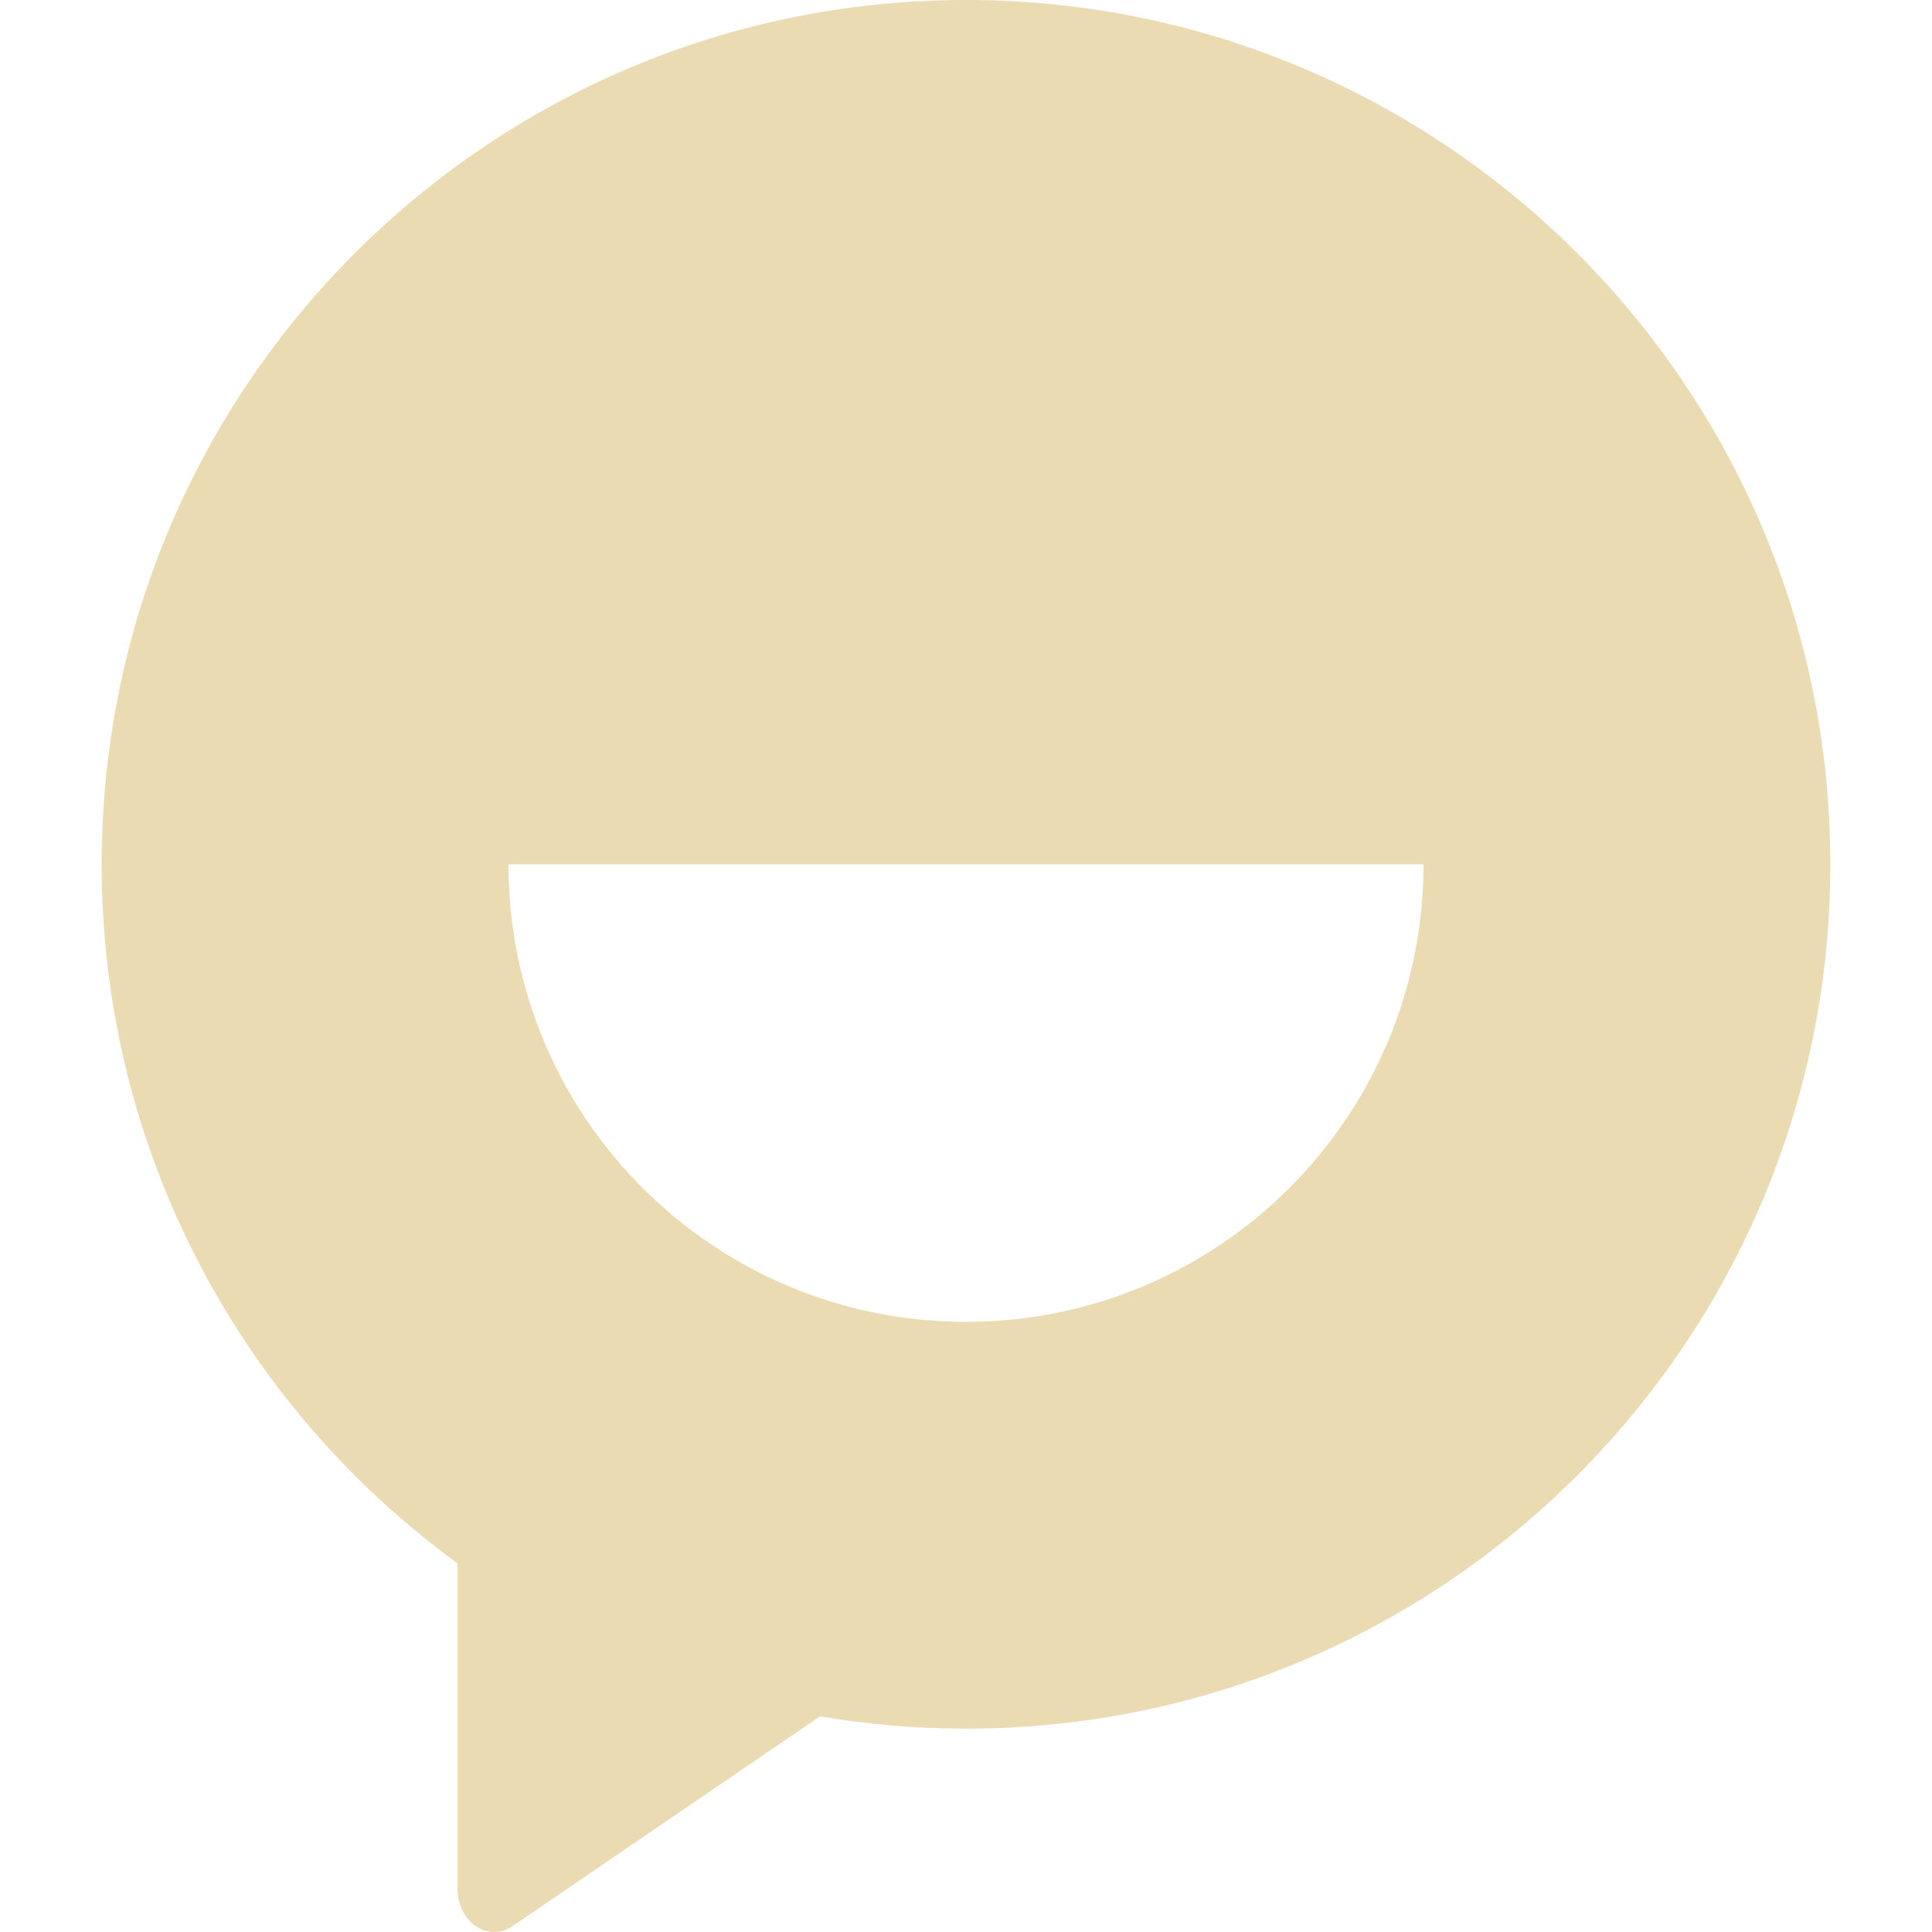
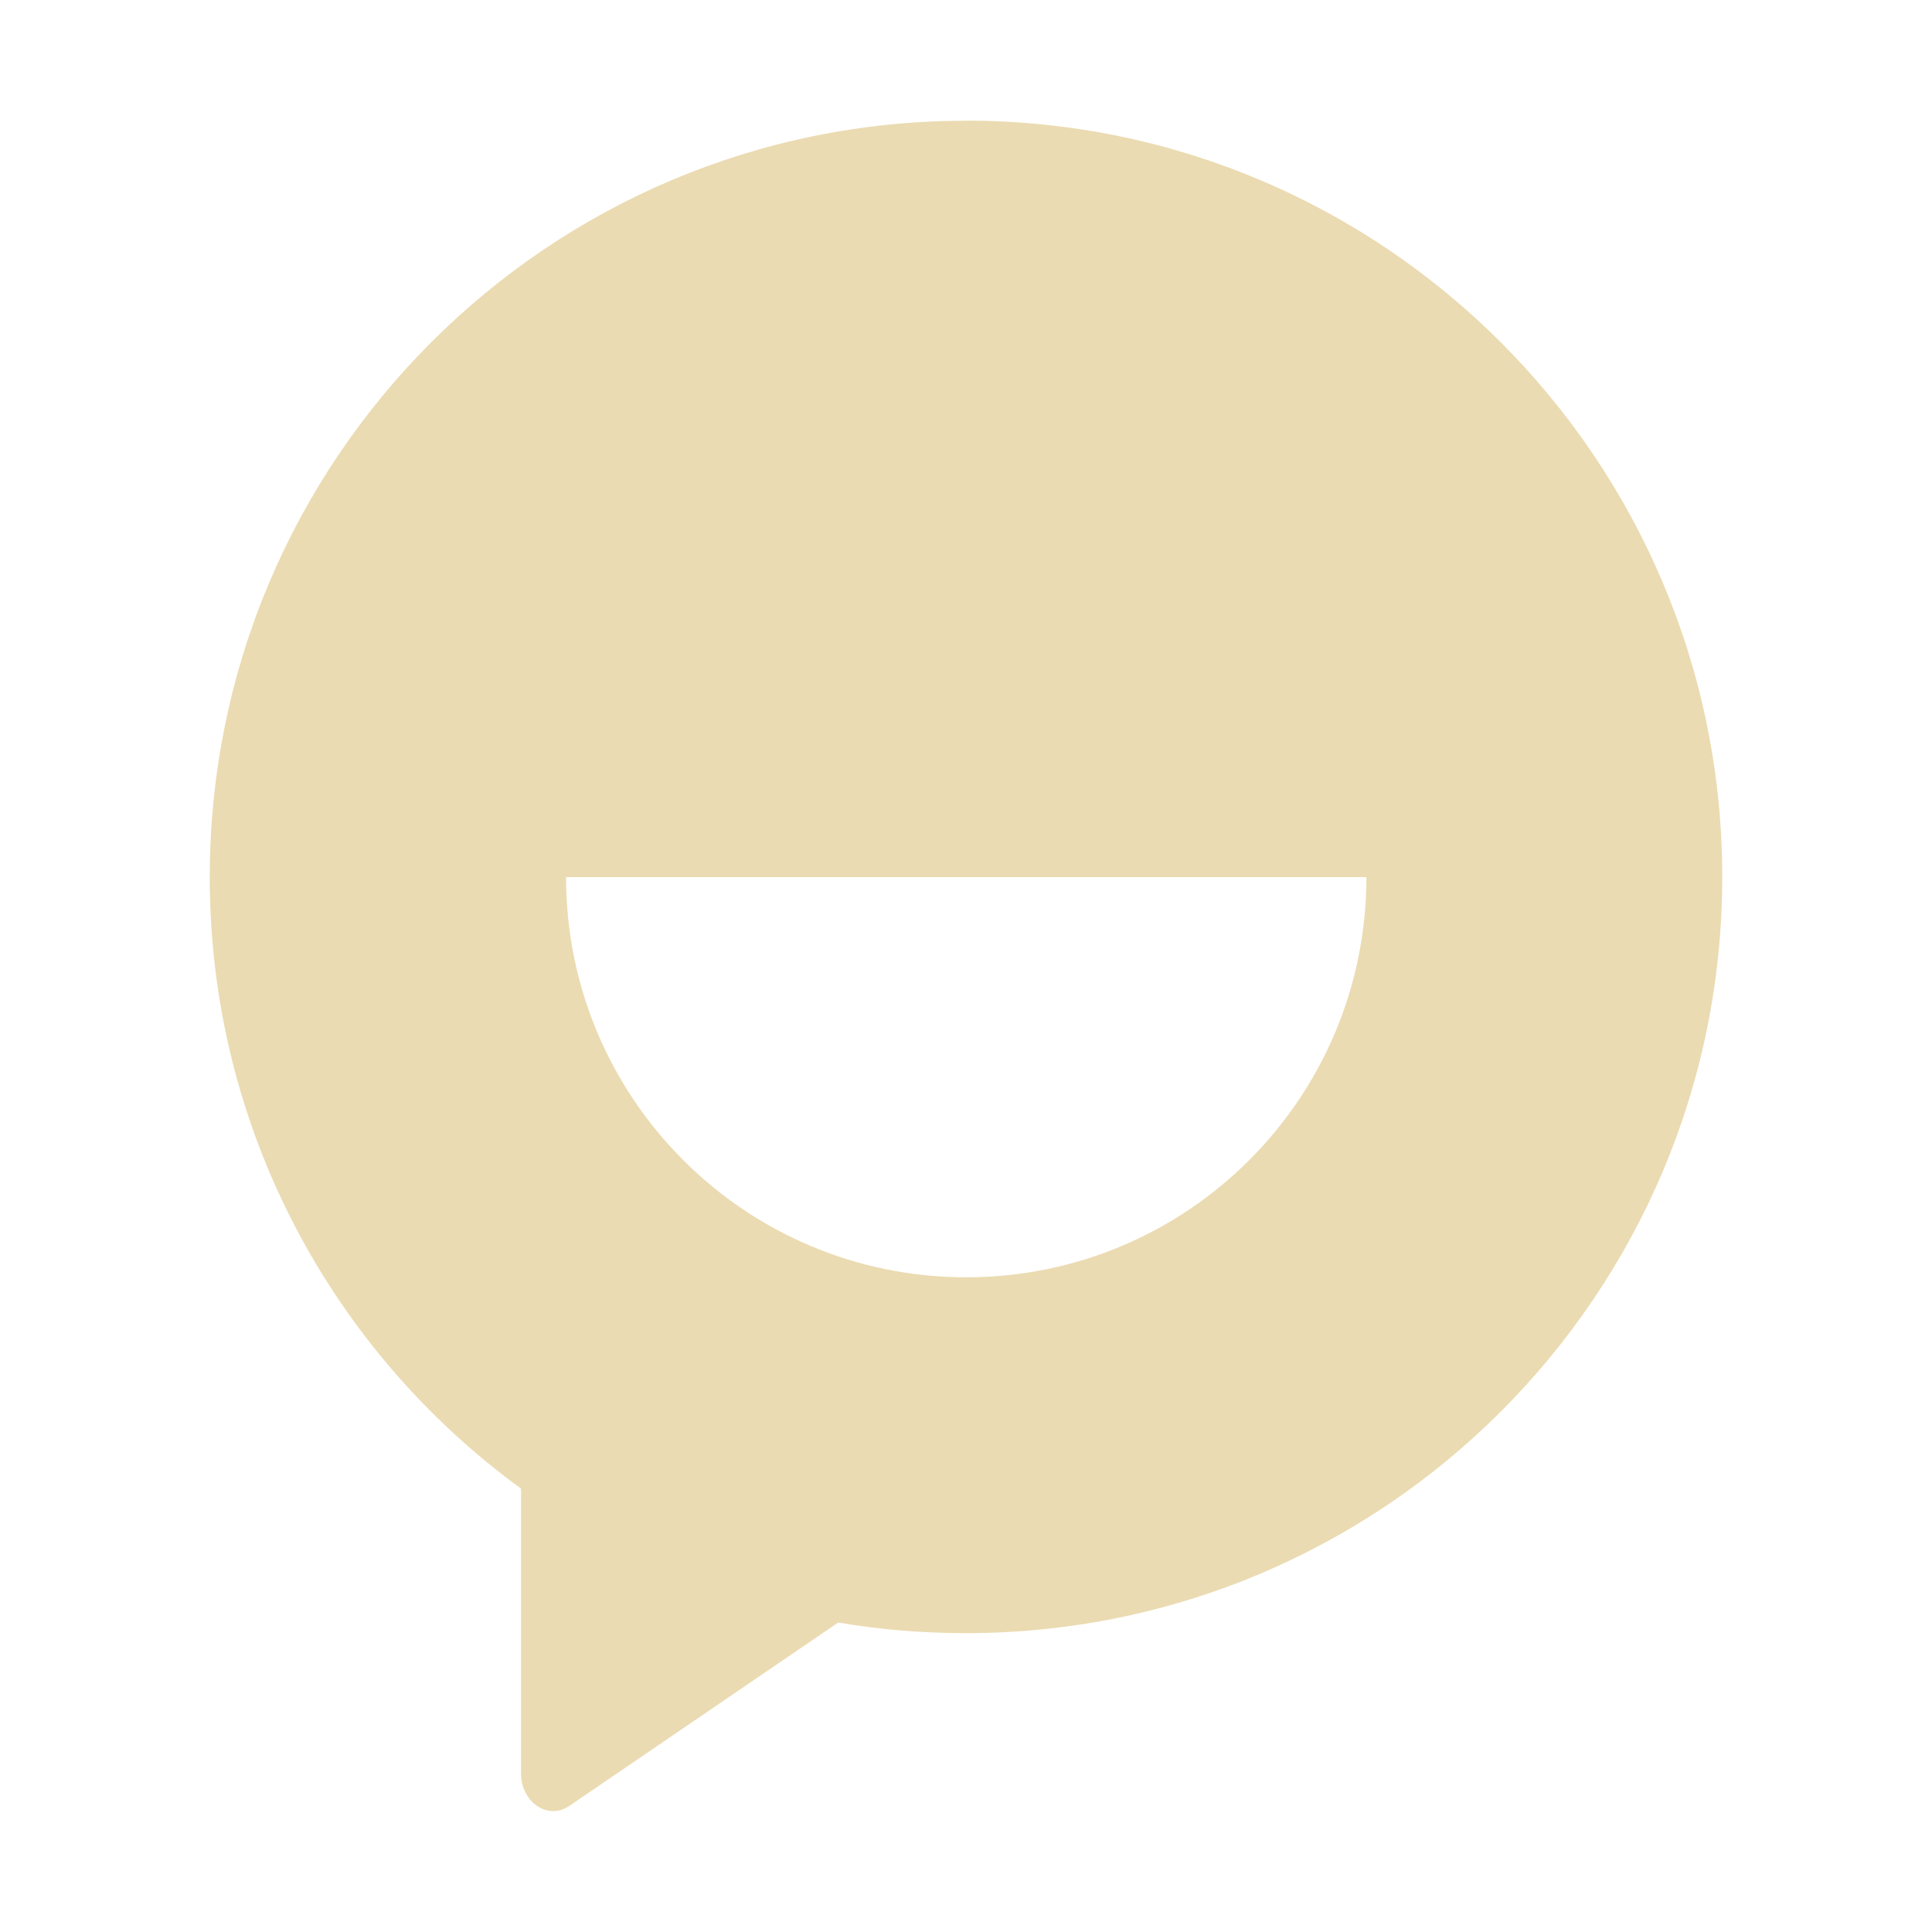
- <svg xmlns="http://www.w3.org/2000/svg" style="isolation:isolate" width="16" height="16" viewBox="0 0 16 16">
+ <svg xmlns="http://www.w3.org/2000/svg" width="16" height="16" version="1.1">
  <defs>
-     <style id="current-color-scheme" type="text/css">
-    .ColorScheme-Text { color:#ebdbb2; } .ColorScheme-Highlight { color:#458588; }
-   </style>
-     <linearGradient id="arrongin" x1="0%" x2="0%" y1="0%" y2="100%">
-       <stop offset="0%" style="stop-color:#d79921; stop-opacity:1" />
-       <stop offset="100%" style="stop-color:#b57614; stop-opacity:1" />
-     </linearGradient>
-     <linearGradient id="aurora" x1="0%" x2="0%" y1="0%" y2="100%">
-       <stop offset="0%" style="stop-color:#83a598; stop-opacity:1" />
-       <stop offset="100%" style="stop-color:#b16286; stop-opacity:1" />
-     </linearGradient>
-     <linearGradient id="fitdance" x1="0%" x2="0%" y1="0%" y2="100%">
-       <stop offset="0%" style="stop-color:#8ec07c; stop-opacity:1" />
-       <stop offset="100%" style="stop-color:#458588; stop-opacity:1" />
-     </linearGradient>
-     <linearGradient id="oomox" x1="0%" x2="0%" y1="0%" y2="100%">
-       <stop offset="0%" style="stop-color:#458588; stop-opacity:1" />
-       <stop offset="100%" style="stop-color:#928374; stop-opacity:1" />
-     </linearGradient>
-     <linearGradient id="rainblue" x1="0%" x2="0%" y1="0%" y2="100%">
-       <stop offset="0%" style="stop-color:#b8bb26; stop-opacity:1" />
-       <stop offset="100%" style="stop-color:#076678; stop-opacity:1" />
-     </linearGradient>
-     <linearGradient id="sunrise" x1="0%" x2="0%" y1="0%" y2="100%">
-       <stop offset="0%" style="stop-color: #fe8019; stop-opacity:1" />
-       <stop offset="100%" style="stop-color: #fabd2f; stop-opacity:1" />
-     </linearGradient>
-     <linearGradient id="telinkrin" x1="0%" x2="0%" y1="0%" y2="100%">
-       <stop offset="0%" style="stop-color: #83a598; stop-opacity:1" />
-       <stop offset="100%" style="stop-color: #83a598; stop-opacity:1" />
-     </linearGradient>
-     <linearGradient id="60spsycho" x1="0%" x2="0%" y1="0%" y2="100%">
-       <stop offset="0%" style="stop-color: #fb4934; stop-opacity:1" />
-       <stop offset="25%" style="stop-color: #fabd2f; stop-opacity:1" />
-       <stop offset="50%" style="stop-color: #fe8019; stop-opacity:1" />
-       <stop offset="100%" style="stop-color: #689d6a; stop-opacity:1" />
-     </linearGradient>
-     <linearGradient id="90ssummer" x1="0%" x2="0%" y1="0%" y2="100%">
-       <stop offset="0%" style="stop-color: #b16286; stop-opacity:1" />
-       <stop offset="20%" style="stop-color: #8ec07c; stop-opacity:1" />
-       <stop offset="50%" style="stop-color: #fabd2f; stop-opacity:1" />
-       <stop offset="100%" style="stop-color: #458588; stop-opacity:1" />
-     </linearGradient>
-     <linearGradient id="cyberneon" x1="0%" x2="0%" y1="0%" y2="100%">
-       <stop offset="0" style="stop-color:#83a598; stop-opacity:1" />
-       <stop offset="1" style="stop-color:#b16286; stop-opacity:1" />
-     </linearGradient>
+     <style type="text/css" id="current-color-scheme">.ColorScheme-Text { color:#ebdbb2; } .ColorScheme-Highlight { color:#458588; }</style>
  </defs>
-   <path style="fill:currentColor" class="ColorScheme-Text" fill-rule="evenodd" d="M 3.789 12.947 C 2.003 11.646 0.842 9.537 0.842 7.158 C 0.842 3.205 4.047 0 8 0 L 8 0 L 8 0 C 11.953 0 15.158 3.205 15.158 7.158 C 15.158 11.111 11.953 14.316 8 14.316 C 7.588 14.316 7.184 14.281 6.791 14.214 L 5.731 14.937 L 4.244 15.952 C 4.15 16.016 4.035 16.016 3.941 15.952 C 3.847 15.888 3.789 15.77 3.789 15.642 L 3.789 13.613 L 3.789 12.947 Z M 4.211 7.158 L 11.789 7.158 C 11.789 9.251 10.093 10.947 8 10.947 C 5.907 10.947 4.211 9.251 4.211 7.158 L 4.211 7.158 Z" />
+   <path class="ColorScheme-Text" d="m7.999 1c-3.459 0-6.262 2.805-6.262 6.264 0 2.081 1.015 3.926 2.578 5.064v2.359c0 0.239 0.223 0.389 0.398 0.27l2.229-1.52c0.344 0.059 0.696 0.088 1.057 0.088 3.459 0 6.264-2.803 6.264-6.262s-2.805-6.264-6.264-6.264zm-3.312 6.264h6.629c0 1.831-1.483 3.314-3.314 3.314s-3.314-1.483-3.314-3.314z" fill="currentColor" />
</svg>
